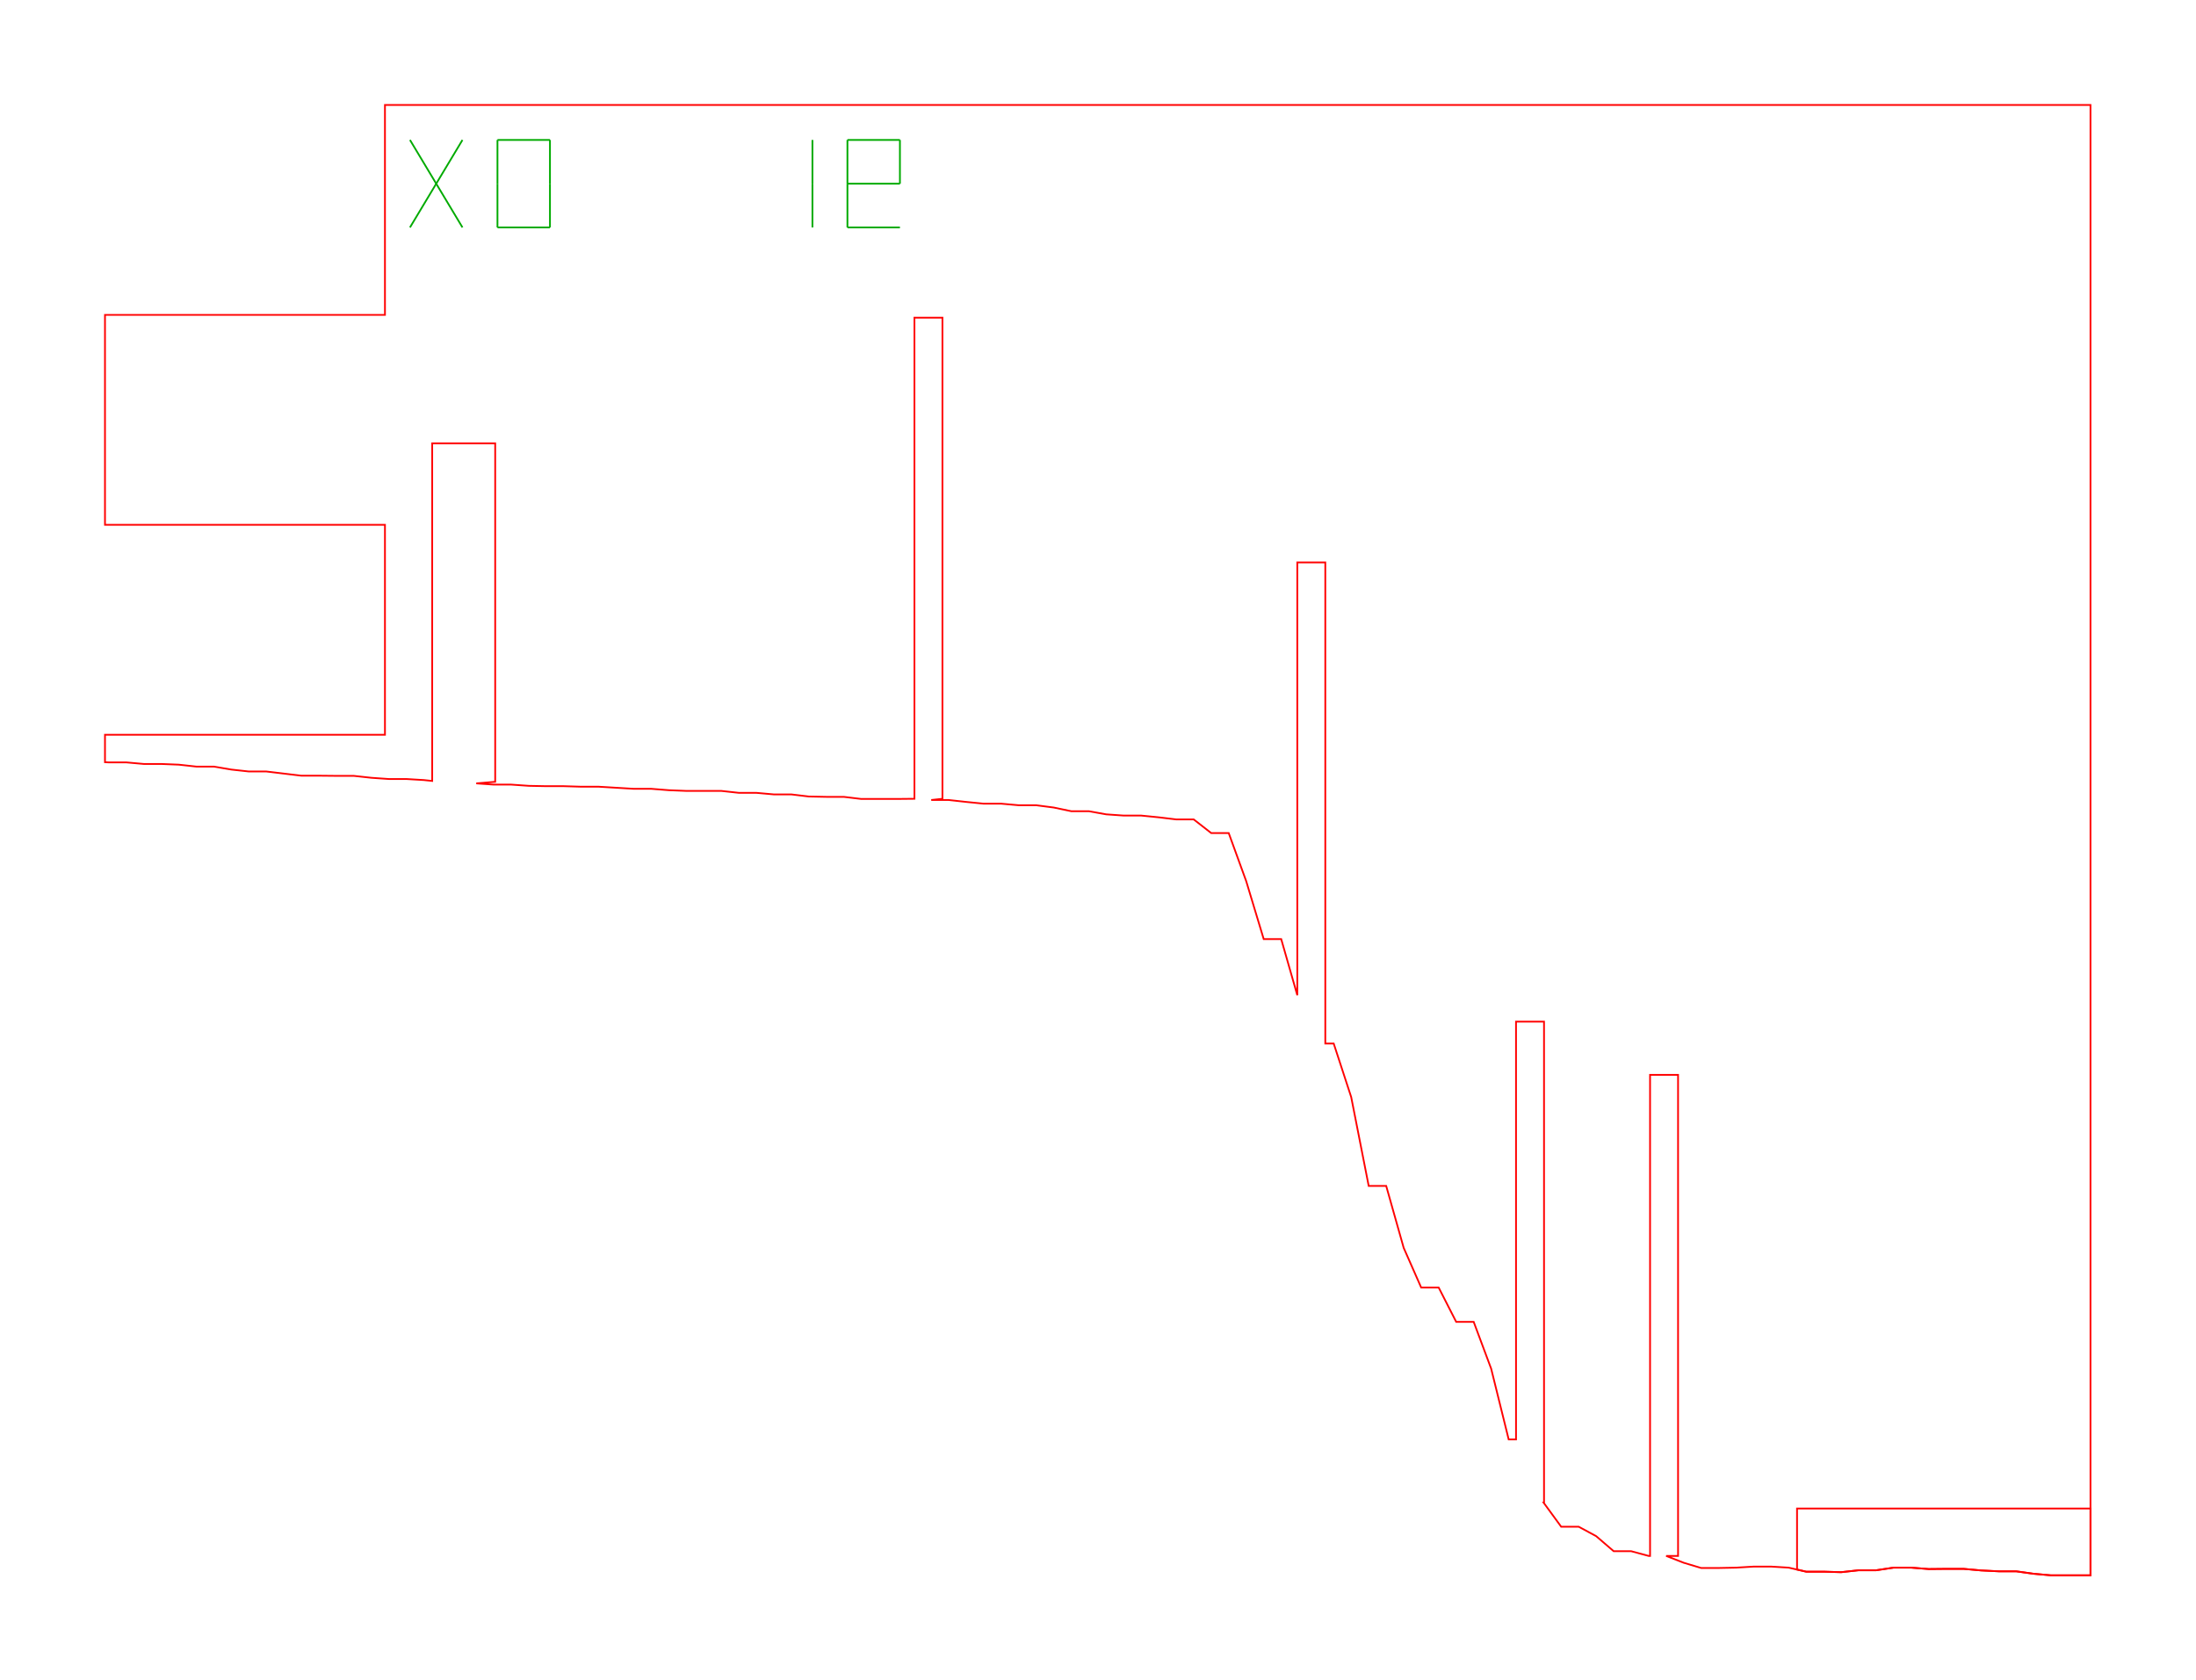
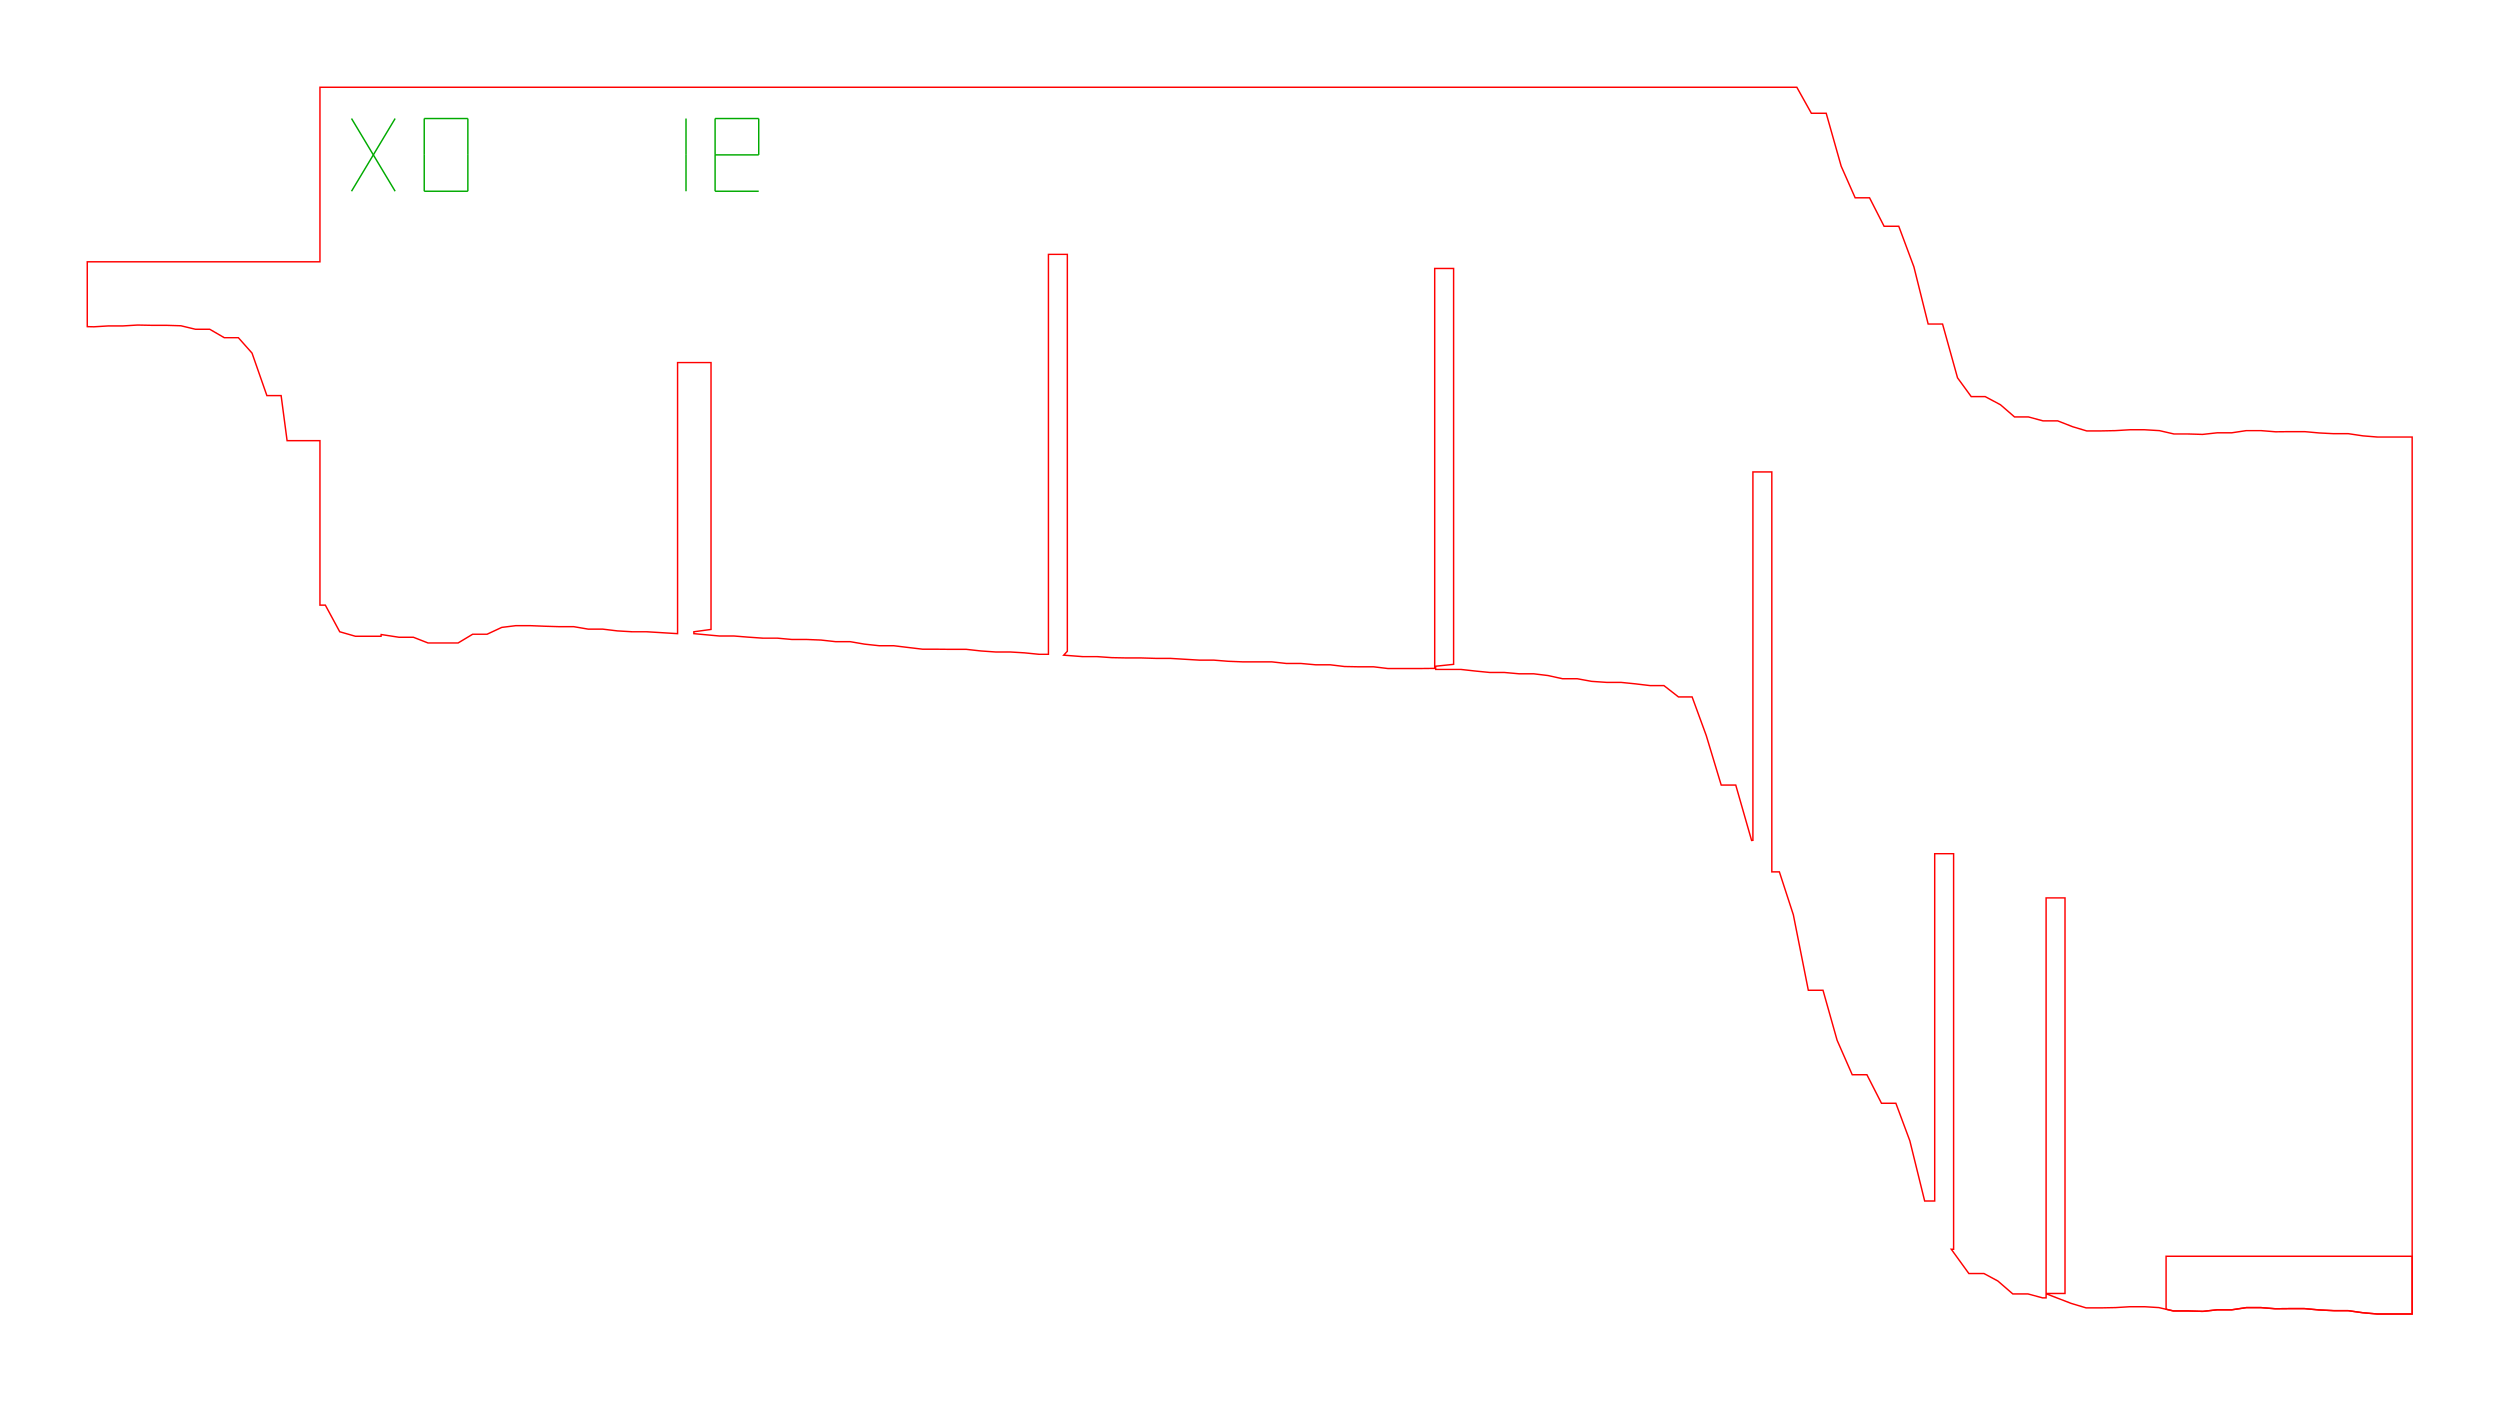
- <svg xmlns="http://www.w3.org/2000/svg" width="125.5mm" height="96.0mm" viewBox="0 0 125.5 96.0">
-   <path d="M 6.22,43.58 L 7.22,43.58 L 8.22,43.67 L 9.22,43.67 L 10.22,43.71 L 11.22,43.82 L 12.22,43.82 L 13.22,43.99 L 14.22,44.10 L 15.22,44.10 L 16.22,44.22 L 17.22,44.34 L 18.22,44.34 L 19.22,44.35 L 20.22,44.35 L 21.22,44.46 L 22.22,44.53 L 23.22,44.53 L 24.22,44.59 L 24.70,44.64 L 24.70,25.34 L 28.30,25.34 L 28.30,44.69 L 27.22,44.78 L 28.22,44.85 L 29.22,44.85 L 30.22,44.92 L 31.22,44.94 L 32.22,44.94 L 33.22,44.97 L 34.22,44.97 L 35.22,45.03 L 36.22,45.09 L 37.22,45.09 L 38.22,45.17 L 39.22,45.21 L 40.22,45.21 L 41.22,45.21 L 42.22,45.32 L 43.22,45.32 L 44.22,45.41 L 45.22,45.41 L 46.22,45.53 L 47.22,45.55 L 48.22,45.55 L 49.22,45.67 L 50.22,45.67 L 51.22,45.67 L 52.22,45.66 L 52.26,45.66 L 52.26,18.16 L 53.86,18.16 L 53.86,45.66 L 53.22,45.73 L 54.22,45.73 L 55.22,45.84 L 56.22,45.94 L 57.22,45.94 L 58.22,46.03 L 59.22,46.03 L 60.22,46.16 L 61.22,46.37 L 62.22,46.37 L 63.22,46.55 L 64.22,46.62 L 65.22,46.62 L 66.22,46.72 L 67.22,46.84 L 68.22,46.84 L 69.22,47.62 L 70.22,47.62 L 71.22,50.37 L 72.22,53.68 L 73.22,53.68 L 74.14,56.89 L 74.14,32.15 L 75.74,32.15 L 75.74,59.65 L 76.22,59.65 L 77.22,62.71 L 78.22,67.79 L 79.22,67.79 L 80.22,71.33 L 81.22,73.60 L 82.22,73.60 L 83.22,75.56 L 84.22,75.56 L 85.22,78.24 L 86.22,82.28 L 86.64,82.28 L 86.64,58.40 L 88.24,58.40 L 88.24,85.90 L 88.22,85.90 L 89.22,87.27 L 90.22,87.27 L 91.22,87.81 L 92.22,88.67 L 93.22,88.67 L 94.22,88.94 L 94.30,88.94 L 94.30,61.44 L 95.90,61.44 L 95.90,88.94 L 95.22,88.94 L 96.22,89.33 L 97.22,89.63 L 98.22,89.63 L 99.22,89.61 L 100.22,89.55 L 101.22,89.55 L 102.22,89.61 L 103.22,89.84 L 104.22,89.84 L 105.22,89.87 L 106.22,89.76 L 107.22,89.76 L 108.22,89.61 L 109.22,89.61 L 110.22,89.69 L 111.22,89.68 L 112.22,89.68 L 113.22,89.77 L 114.22,89.82 L 115.22,89.82 L 116.22,89.96 L 117.22,90.05 L 118.22,90.05 L 119.22,90.05 L 119.47,90.05 L 119.47,6.00 L 119.22,6.00 L 118.22,6.00 L 117.22,6.00 L 116.22,6.00 L 115.22,6.00 L 114.22,6.00 L 113.22,6.00 L 112.22,6.00 L 111.22,6.00 L 110.22,6.00 L 109.22,6.00 L 108.22,6.00 L 107.22,6.00 L 106.22,6.00 L 105.22,6.00 L 104.22,6.00 L 103.22,6.00 L 102.22,6.00 L 101.22,6.00 L 100.22,6.00 L 99.22,6.00 L 98.22,6.00 L 97.22,6.00 L 96.22,6.00 L 95.22,6.00 L 94.22,6.00 L 93.22,6.00 L 92.22,6.00 L 91.22,6.00 L 90.22,6.00 L 89.22,6.00 L 88.22,6.00 L 87.22,6.00 L 86.22,6.00 L 85.22,6.00 L 84.22,6.00 L 83.22,6.00 L 82.22,6.00 L 81.22,6.00 L 80.22,6.00 L 79.22,6.00 L 78.22,6.00 L 77.22,6.00 L 76.22,6.00 L 75.22,6.00 L 74.22,6.00 L 73.22,6.00 L 72.22,6.00 L 71.22,6.00 L 70.22,6.00 L 69.22,6.00 L 68.22,6.00 L 67.22,6.00 L 66.22,6.00 L 65.22,6.00 L 64.22,6.00 L 63.22,6.00 L 62.22,6.00 L 61.22,6.00 L 60.22,6.00 L 59.22,6.00 L 58.22,6.00 L 57.22,6.00 L 56.22,6.00 L 55.22,6.00 L 54.22,6.00 L 53.22,6.00 L 52.22,6.00 L 51.22,6.00 L 50.22,6.00 L 49.22,6.00 L 48.22,6.00 L 47.22,6.00 L 46.22,6.00 L 45.22,6.00 L 44.22,6.00 L 43.22,6.00 L 42.22,6.00 L 41.22,6.00 L 40.22,6.00 L 39.22,6.00 L 38.22,6.00 L 37.22,6.00 L 36.22,6.00 L 35.22,6.00 L 34.22,6.00 L 33.22,6.00 L 32.22,6.00 L 31.22,6.00 L 30.22,6.00 L 29.22,6.00 L 28.22,6.00 L 27.22,6.00 L 26.22,6.00 L 25.22,6.00 L 24.22,6.00 L 23.22,6.00 L 22.22,6.00 L 22.00,6.00 L 22.00,18.00 L 14.00,18.00 L 6.00,18.00 L 6.00,30.00 L 14.00,30.00 L 22.00,30.00 L 22.00,42.00 L 14.00,42.00 L 6.00,42.00 L 6.00,43.57 L 6.22,43.58 Z" fill="none" stroke="#f00" stroke-width="0.1" />
-   <path d="M 103.22,89.84 L 104.22,89.84 L 105.22,89.87 L 106.22,89.76 L 107.22,89.76 L 108.22,89.61 L 109.22,89.61 L 110.22,89.69 L 111.22,89.68 L 112.22,89.68 L 113.22,89.77 L 114.22,89.82 L 115.22,89.82 L 116.22,89.96 L 117.22,90.05 L 118.22,90.05 L 119.22,90.05 L 119.47,90.05 L 119.47,86.23 L 102.70,86.23 L 102.70,89.72 L 103.22,89.84 Z" fill="none" stroke="#f00" stroke-width="0.1" />
-   <path d="M 23.43,13.00 L 26.43,8.00" fill="none" stroke="#0a0" stroke-width="0.1" />
-   <path d="M 23.43,8.00 L 26.43,13.00" fill="none" stroke="#0a0" stroke-width="0.1" />
-   <path d="M 28.43,13.00 L 31.43,13.00" fill="none" stroke="#0a0" stroke-width="0.1" />
-   <path d="M 31.43,13.00 L 31.43,10.50" fill="none" stroke="#0a0" stroke-width="0.1" />
-   <path d="M 31.43,10.50 L 31.43,8.00" fill="none" stroke="#0a0" stroke-width="0.1" />
-   <path d="M 28.43,8.00 L 31.43,8.00" fill="none" stroke="#0a0" stroke-width="0.1" />
-   <path d="M 28.43,10.50 L 28.43,8.00" fill="none" stroke="#0a0" stroke-width="0.1" />
-   <path d="M 28.43,13.00 L 28.43,10.50" fill="none" stroke="#0a0" stroke-width="0.1" />
-   <path d="M 46.43,13.00 L 46.43,10.50" fill="none" stroke="#0a0" stroke-width="0.1" />
-   <path d="M 46.43,10.50 L 46.43,8.00" fill="none" stroke="#0a0" stroke-width="0.1" />
-   <path d="M 48.43,13.00 L 51.43,13.00" fill="none" stroke="#0a0" stroke-width="0.1" />
-   <path d="M 48.43,13.00 L 48.43,10.50" fill="none" stroke="#0a0" stroke-width="0.1" />
-   <path d="M 48.43,10.50 L 51.43,10.50" fill="none" stroke="#0a0" stroke-width="0.1" />
-   <path d="M 51.43,10.50 L 51.43,8.00" fill="none" stroke="#0a0" stroke-width="0.1" />
-   <path d="M 48.43,8.00 L 51.43,8.00" fill="none" stroke="#0a0" stroke-width="0.1" />
-   <path d="M 48.43,10.50 L 48.43,8.00" fill="none" stroke="#0a0" stroke-width="0.1" />
+ <svg xmlns="http://www.w3.org/2000/svg" width="171.9mm" height="96.3mm" viewBox="0 0 171.9 96.3">
+   <path d="M 6.46,22.47 L 7.46,22.41 L 8.46,22.41 L 9.46,22.35 L 10.46,22.37 L 11.46,22.37 L 12.44,22.40 L 13.44,22.64 L 14.42,22.64 L 15.42,23.22 L 16.39,23.22 L 17.33,24.28 L 18.35,27.20 L 19.33,27.20 L 19.74,30.30 L 22.00,30.30 L 22.00,41.61 L 22.37,41.61 L 23.36,43.44 L 24.44,43.75 L 26.20,43.75 L 26.21,43.63 L 27.45,43.82 L 28.43,43.82 L 29.43,44.21 L 30.46,44.21 L 31.50,44.21 L 32.50,43.61 L 33.49,43.61 L 34.50,43.14 L 35.47,43.02 L 36.46,43.02 L 37.45,43.06 L 38.46,43.09 L 39.45,43.09 L 40.45,43.26 L 41.45,43.26 L 42.45,43.38 L 43.46,43.44 L 44.46,43.44 L 45.45,43.50 L 46.59,43.57 L 46.59,24.93 L 48.89,24.93 L 48.89,43.28 L 47.71,43.44 L 47.71,43.57 L 49.45,43.73 L 50.45,43.73 L 51.45,43.81 L 52.45,43.88 L 53.45,43.88 L 54.45,43.97 L 55.46,43.97 L 56.45,44.01 L 57.45,44.12 L 58.45,44.12 L 59.44,44.29 L 60.45,44.40 L 61.45,44.40 L 62.44,44.52 L 63.45,44.64 L 64.46,44.64 L 65.46,44.65 L 66.45,44.65 L 67.45,44.76 L 68.45,44.83 L 69.45,44.83 L 70.45,44.89 L 71.45,44.99 L 72.09,44.99 L 72.09,17.49 L 73.39,17.49 L 73.39,44.78 L 73.14,45.05 L 74.45,45.15 L 75.45,45.15 L 76.45,45.22 L 77.46,45.24 L 78.46,45.24 L 79.46,45.27 L 80.46,45.27 L 81.45,45.33 L 82.46,45.39 L 83.45,45.39 L 84.45,45.47 L 85.46,45.51 L 86.46,45.51 L 87.45,45.51 L 88.45,45.62 L 89.45,45.62 L 90.45,45.71 L 91.45,45.71 L 92.45,45.83 L 93.46,45.85 L 94.45,45.85 L 95.45,45.97 L 96.46,45.97 L 97.46,45.97 L 98.46,45.96 L 98.65,45.96 L 98.65,18.46 L 99.95,18.46 L 99.95,45.68 L 98.71,45.81 L 98.72,46.03 L 100.45,46.03 L 101.44,46.14 L 102.45,46.24 L 103.45,46.24 L 104.45,46.33 L 105.45,46.33 L 106.44,46.45 L 107.44,46.67 L 108.45,46.67 L 109.44,46.85 L 110.46,46.92 L 111.45,46.92 L 112.44,47.02 L 113.45,47.14 L 114.41,47.14 L 115.41,47.92 L 116.35,47.92 L 117.32,50.57 L 118.35,53.98 L 119.35,53.98 L 120.44,57.79 L 120.53,57.78 L 120.53,32.45 L 121.83,32.45 L 121.83,59.95 L 122.35,59.95 L 123.31,62.90 L 124.34,68.09 L 125.35,68.09 L 126.32,71.53 L 127.36,73.90 L 128.37,73.90 L 129.37,75.86 L 130.36,75.86 L 131.32,78.44 L 132.34,82.58 L 133.03,82.58 L 133.03,58.70 L 134.33,58.70 L 134.33,85.90 L 134.17,85.90 L 135.38,87.57 L 136.42,87.57 L 137.37,88.08 L 138.40,88.97 L 139.44,88.97 L 140.44,89.24 L 140.69,89.24 L 140.69,61.74 L 141.99,61.74 L 141.99,88.94 L 140.73,88.94 L 140.72,88.97 L 142.41,89.62 L 143.44,89.93 L 144.46,89.93 L 145.47,89.91 L 146.46,89.85 L 147.46,89.85 L 148.44,89.91 L 149.44,90.14 L 150.46,90.14 L 151.47,90.17 L 152.47,90.06 L 153.47,90.06 L 154.47,89.91 L 155.45,89.91 L 156.45,89.99 L 157.46,89.98 L 158.45,89.98 L 159.45,90.07 L 160.46,90.12 L 161.45,90.12 L 162.44,90.26 L 163.45,90.35 L 165.86,90.35 L 165.86,30.05 L 163.47,30.05 L 162.48,29.97 L 161.47,29.82 L 160.46,29.82 L 159.47,29.77 L 158.47,29.68 L 157.46,29.68 L 156.47,29.69 L 155.47,29.61 L 154.45,29.61 L 153.45,29.76 L 152.45,29.76 L 151.45,29.87 L 150.46,29.84 L 149.48,29.84 L 148.48,29.61 L 147.46,29.55 L 146.46,29.55 L 145.45,29.61 L 144.46,29.63 L 143.48,29.63 L 142.51,29.34 L 141.49,28.94 L 140.48,28.94 L 139.48,28.67 L 138.52,28.67 L 137.55,27.83 L 136.50,27.27 L 135.54,27.27 L 134.60,25.98 L 133.57,22.28 L 132.58,22.28 L 131.60,18.35 L 130.56,15.56 L 129.55,15.56 L 128.55,13.60 L 127.56,13.60 L 126.60,11.43 L 125.57,7.79 L 124.55,7.79 L 123.55,6.00 L 22.00,6.00 L 22.00,18.00 L 6.00,18.00 L 6.00,22.46 L 6.46,22.47 Z" fill="none" stroke="#f00" stroke-width="0.1" />
+   <path d="M 149.44,90.14 L 150.46,90.14 L 151.47,90.17 L 152.47,90.06 L 153.47,90.06 L 154.47,89.91 L 155.45,89.91 L 156.45,89.99 L 157.46,89.98 L 158.45,89.98 L 159.45,90.07 L 160.46,90.12 L 161.45,90.12 L 162.44,90.26 L 163.45,90.35 L 165.86,90.35 L 165.86,86.38 L 148.94,86.38 L 148.94,90.02 L 149.44,90.14 Z" fill="none" stroke="#f00" stroke-width="0.1" />
+   <path d="M 24.17,13.15 L 27.17,8.15" fill="none" stroke="#0a0" stroke-width="0.1" />
+   <path d="M 24.17,8.15 L 27.17,13.15" fill="none" stroke="#0a0" stroke-width="0.1" />
+   <path d="M 29.17,13.15 L 32.17,13.15" fill="none" stroke="#0a0" stroke-width="0.1" />
+   <path d="M 32.17,13.15 L 32.17,10.65" fill="none" stroke="#0a0" stroke-width="0.1" />
+   <path d="M 32.17,10.65 L 32.17,8.15" fill="none" stroke="#0a0" stroke-width="0.1" />
+   <path d="M 29.17,8.15 L 32.17,8.15" fill="none" stroke="#0a0" stroke-width="0.1" />
+   <path d="M 29.17,10.65 L 29.17,8.15" fill="none" stroke="#0a0" stroke-width="0.1" />
+   <path d="M 29.17,13.15 L 29.17,10.65" fill="none" stroke="#0a0" stroke-width="0.1" />
+   <path d="M 47.17,13.15 L 47.17,10.65" fill="none" stroke="#0a0" stroke-width="0.1" />
+   <path d="M 47.17,10.65 L 47.17,8.15" fill="none" stroke="#0a0" stroke-width="0.1" />
+   <path d="M 49.17,13.15 L 52.17,13.15" fill="none" stroke="#0a0" stroke-width="0.1" />
+   <path d="M 49.17,13.15 L 49.17,10.65" fill="none" stroke="#0a0" stroke-width="0.1" />
+   <path d="M 49.17,10.65 L 52.17,10.65" fill="none" stroke="#0a0" stroke-width="0.1" />
+   <path d="M 52.17,10.65 L 52.17,8.15" fill="none" stroke="#0a0" stroke-width="0.1" />
+   <path d="M 49.17,8.15 L 52.17,8.15" fill="none" stroke="#0a0" stroke-width="0.1" />
+   <path d="M 49.17,10.65 L 49.17,8.15" fill="none" stroke="#0a0" stroke-width="0.1" />
</svg>
